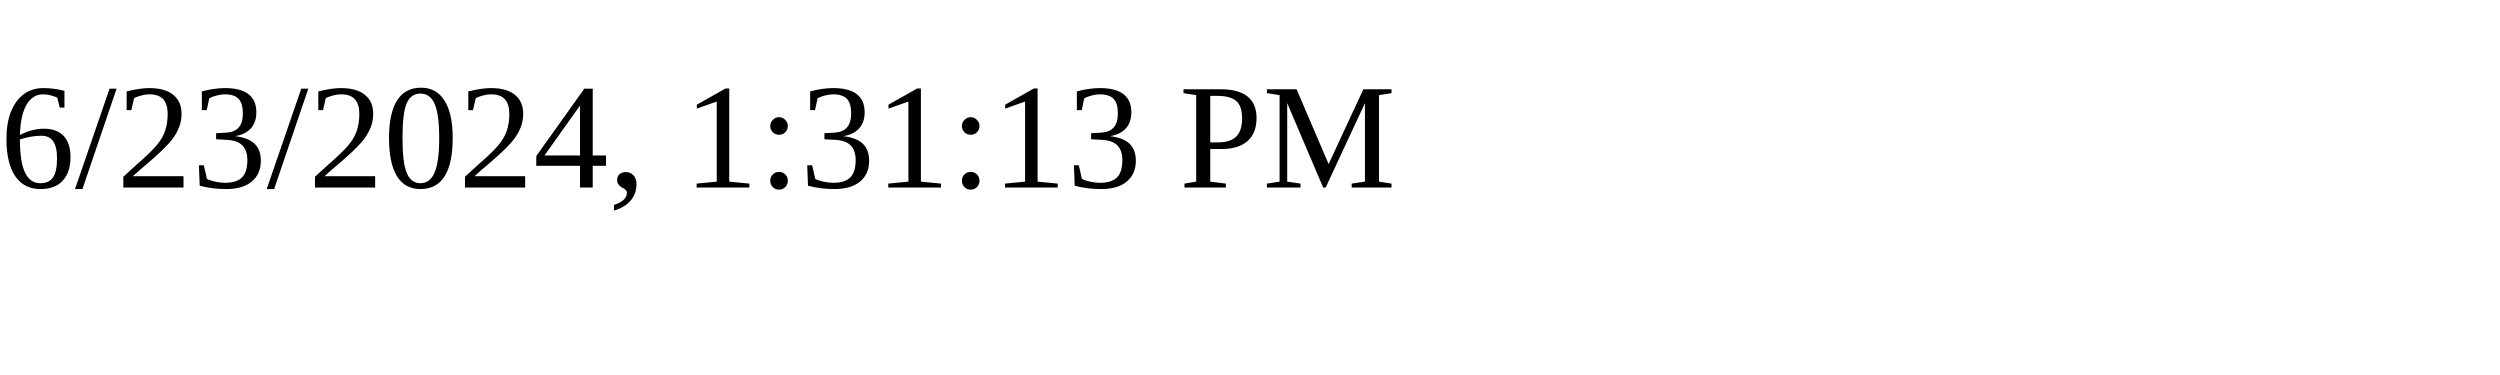
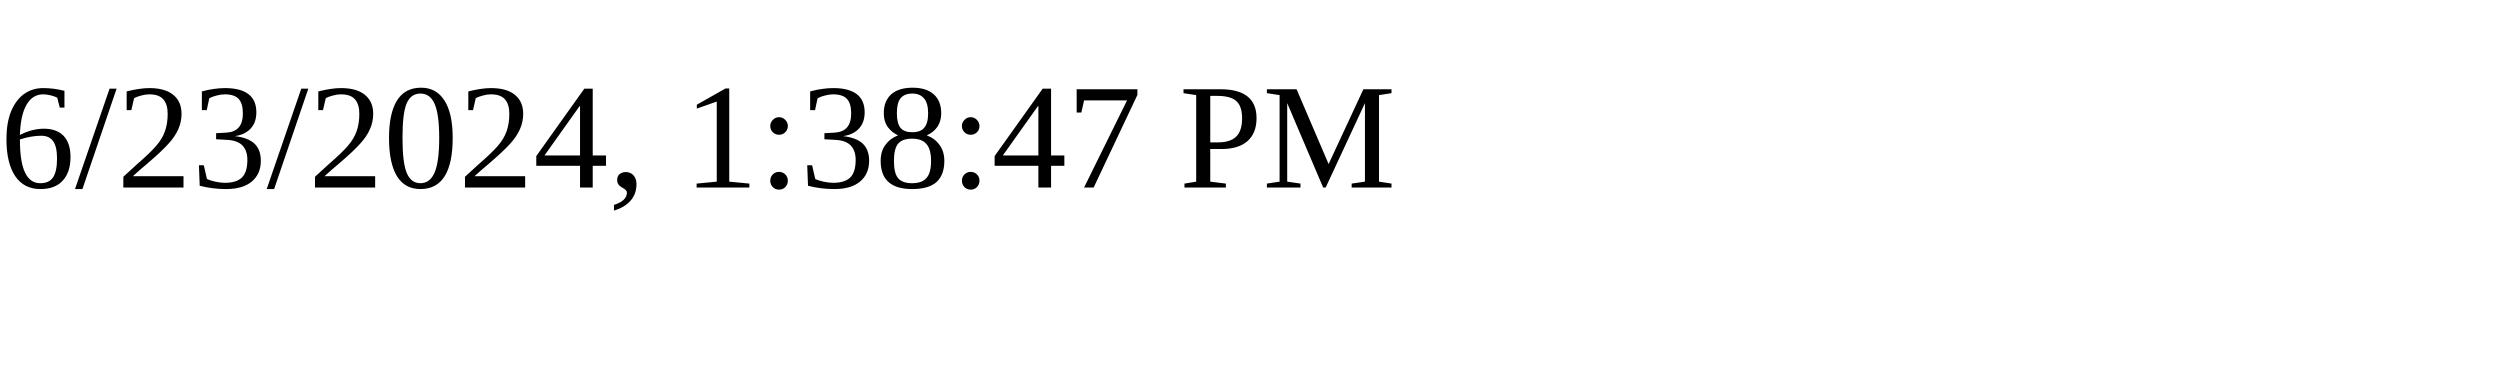
<svg xmlns="http://www.w3.org/2000/svg" height="30" width="200">
-   <text x="0" y="15">6/23/2024, 1:31:13 PM</text>
+   <text x="0" y="15">6/23/2024, 1:38:47 PM</text>
</svg>
